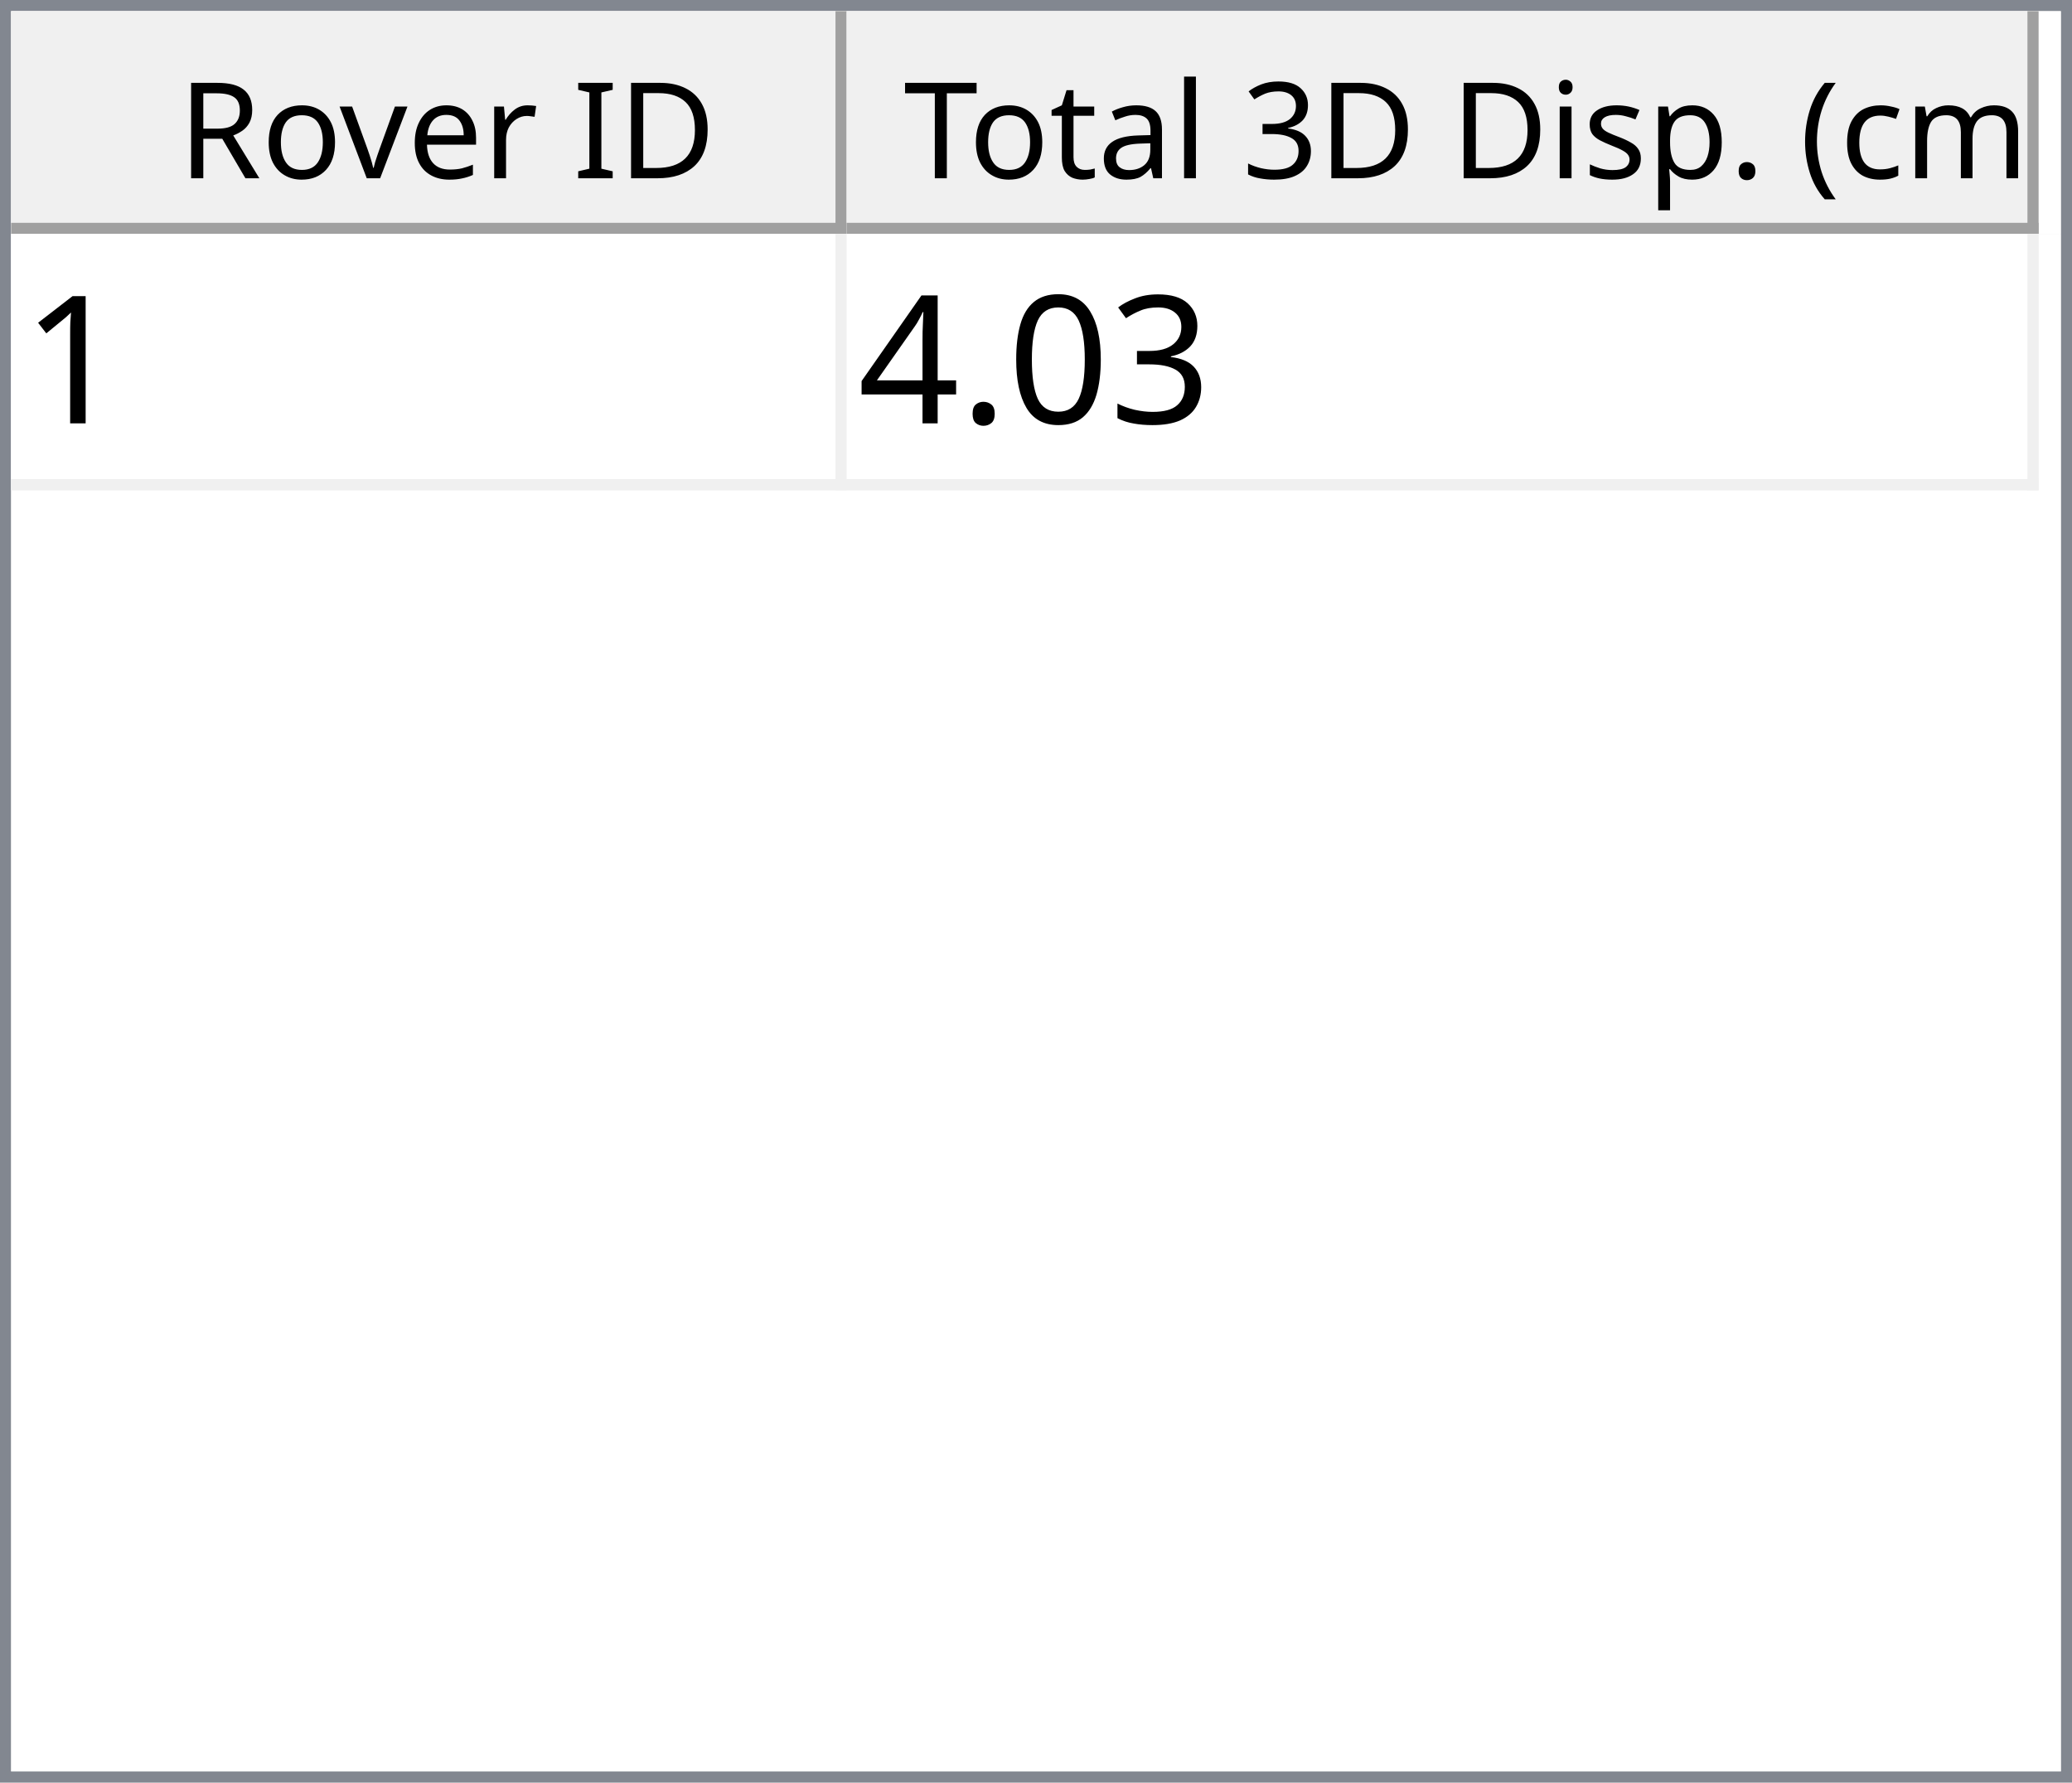
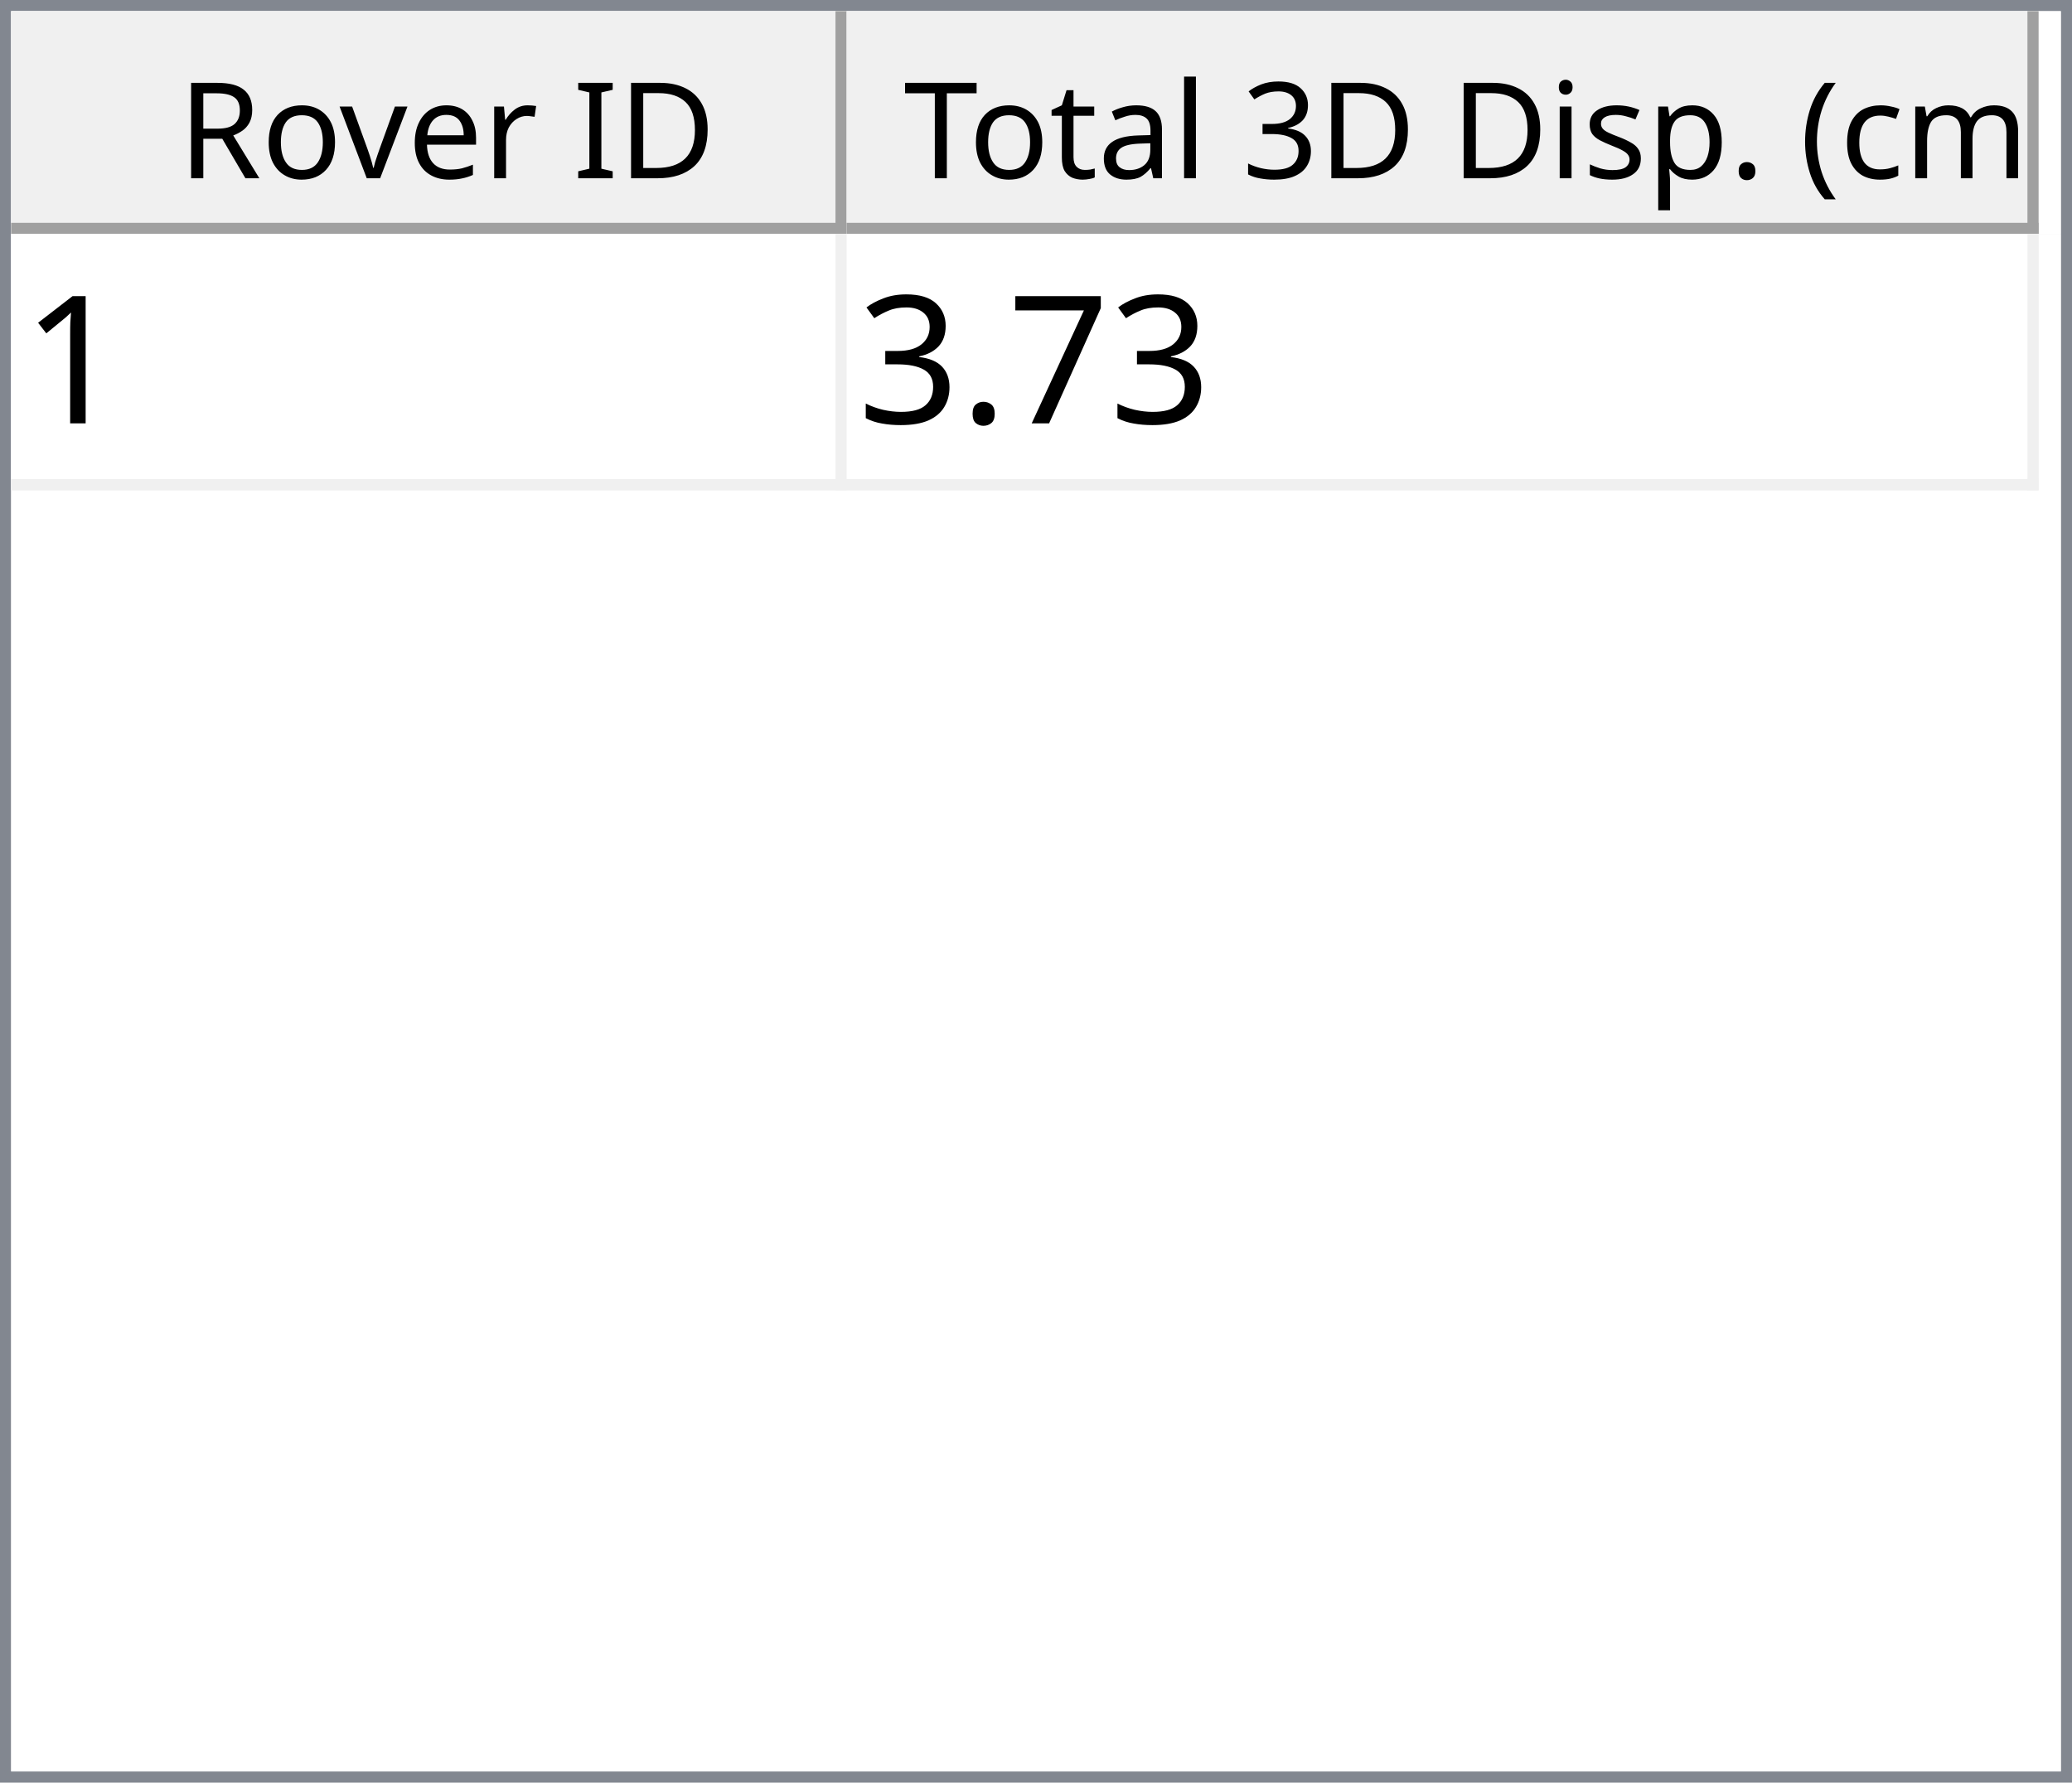
<svg xmlns="http://www.w3.org/2000/svg" style="fill-opacity:1; color-rendering:auto; color-interpolation:auto; text-rendering:auto; stroke:black; stroke-linecap:square; stroke-miterlimit:10; shape-rendering:auto; stroke-opacity:1; fill:black; stroke-dasharray:none; font-weight:normal; stroke-width:1; font-family:'Dialog'; font-style:normal; stroke-linejoin:miter; font-size:12px; stroke-dashoffset:0; image-rendering:auto;" width="186" height="160">
  <defs id="genericDefs" />
  <g>
    <defs id="defs1">
      <clipPath clipPathUnits="userSpaceOnUse" id="clipPath1">
        <path d="M0 0 L186 0 L186 160 L0 160 L0 0 Z" />
      </clipPath>
      <clipPath clipPathUnits="userSpaceOnUse" id="clipPath2">
        <path d="M0 0 L0 160 L186 160 L186 0 Z" />
      </clipPath>
      <clipPath clipPathUnits="userSpaceOnUse" id="clipPath3">
        <path d="M0 0 L0 20 L184 20 L184 0 Z" />
      </clipPath>
      <clipPath clipPathUnits="userSpaceOnUse" id="clipPath4">
        <path d="M0 0 L0 20 L75 20 L75 0 Z" />
      </clipPath>
      <clipPath clipPathUnits="userSpaceOnUse" id="clipPath5">
        <path d="M1 1 L1 19 L74 19 L74 1 Z" />
      </clipPath>
      <clipPath clipPathUnits="userSpaceOnUse" id="clipPath6">
        <path d="M0 0 L0 18 L73 18 L73 0 Z" />
      </clipPath>
      <clipPath clipPathUnits="userSpaceOnUse" id="clipPath7">
        <path d="M-0.5 -0.5 L-0.5 19.5 L74.5 19.5 L74.5 -0.5 Z" />
      </clipPath>
      <clipPath clipPathUnits="userSpaceOnUse" id="clipPath8">
        <path d="M0 0 L0 20 L107 20 L107 0 Z" />
      </clipPath>
      <clipPath clipPathUnits="userSpaceOnUse" id="clipPath9">
        <path d="M1 1 L1 19 L106 19 L106 1 Z" />
      </clipPath>
      <clipPath clipPathUnits="userSpaceOnUse" id="clipPath10">
        <path d="M0 0 L0 18 L105 18 L105 0 Z" />
      </clipPath>
      <clipPath clipPathUnits="userSpaceOnUse" id="clipPath11">
        <path d="M-0.5 -0.5 L-0.5 19.5 L106.5 19.5 L106.5 -0.5 Z" />
      </clipPath>
      <clipPath clipPathUnits="userSpaceOnUse" id="clipPath12">
        <path d="M0 0 L0 138 L184 138 L184 0 Z" />
      </clipPath>
      <clipPath clipPathUnits="userSpaceOnUse" id="clipPath13">
        <path d="M0 0 L0 23 L182 23 L182 0 Z" />
      </clipPath>
      <clipPath clipPathUnits="userSpaceOnUse" id="clipPath14">
        <path d="M-0.5 -0.5 L-0.5 22.5 L181.5 22.5 L181.5 -0.5 Z" />
      </clipPath>
      <clipPath clipPathUnits="userSpaceOnUse" id="clipPath15">
        <path d="M0 0 L0 22 L74 22 L74 0 Z" />
      </clipPath>
      <clipPath clipPathUnits="userSpaceOnUse" id="clipPath16">
        <path d="M0 0 L0 22 L106 22 L106 0 Z" />
      </clipPath>
      <font horiz-adv-x="64.551" id="font1">
        <font-face ascent="107.91" descent="25.098" units-per-em="100" style="font-style:normal; font-family:Segoe UI; font-weight:normal;" />
        <missing-glyph horiz-adv-x="64.551" d="M8.109 0 L8.109 68.266 L56.453 68.266 L56.453 0 L8.109 0 ZM15.328 7.234 L49.219 7.234 L49.219 61.031 L15.328 61.031 L15.328 7.234 Z" />
        <glyph unicode="D" horiz-adv-x="70.117" d="M9.188 0 L9.188 70.016 L28.516 70.016 Q65.531 70.016 65.531 35.891 Q65.531 19.672 55.25 9.836 Q44.969 0 27.734 0 L9.188 0 ZM17.391 62.594 L17.391 7.422 L27.828 7.422 Q41.609 7.422 49.273 14.797 Q56.938 22.172 56.938 35.688 Q56.938 62.594 28.328 62.594 L17.391 62.594 Z" />
        <glyph unicode="I" horiz-adv-x="26.611" d="M17.391 0 L9.188 0 L9.188 70.016 L17.391 70.016 L17.391 0 Z" />
        <glyph unicode=" " horiz-adv-x="27.393" d="" />
        <glyph unicode="r" horiz-adv-x="34.766" d="M34.188 41.891 Q32.078 43.5 28.125 43.5 Q23 43.5 19.555 38.672 Q16.109 33.844 16.109 25.484 L16.109 0 L8.109 0 L8.109 50 L16.109 50 L16.109 39.703 L16.312 39.703 Q18.016 44.969 21.531 47.922 Q25.047 50.875 29.391 50.875 Q32.516 50.875 34.188 50.203 L34.188 41.891 Z" />
        <glyph unicode="e" horiz-adv-x="52.295" d="M48.297 23 L12.984 23 Q13.188 14.656 17.484 10.109 Q21.781 5.562 29.297 5.562 Q37.75 5.562 44.828 11.141 L44.828 3.609 Q38.234 -1.172 27.391 -1.172 Q16.797 -1.172 10.742 5.641 Q4.688 12.453 4.688 24.812 Q4.688 36.469 11.305 43.82 Q17.922 51.172 27.734 51.172 Q37.547 51.172 42.922 44.828 Q48.297 38.484 48.297 27.203 L48.297 23 ZM40.094 29.781 Q40.047 36.719 36.75 40.578 Q33.453 44.438 27.594 44.438 Q21.922 44.438 17.969 40.383 Q14.016 36.328 13.094 29.781 L40.094 29.781 Z" />
        <glyph unicode="v" horiz-adv-x="47.9" d="M47.406 50 L27.484 0 L19.625 0 L0.688 50 L9.469 50 L22.172 13.672 Q23.578 9.672 23.922 6.688 L24.125 6.688 Q24.609 10.453 25.688 13.484 L38.969 50 L47.406 50 Z" />
        <glyph unicode="o" horiz-adv-x="58.594" d="M29 -1.172 Q17.922 -1.172 11.305 5.836 Q4.688 12.844 4.688 24.422 Q4.688 37.016 11.57 44.094 Q18.453 51.172 30.172 51.172 Q41.359 51.172 47.633 44.289 Q53.906 37.406 53.906 25.203 Q53.906 13.234 47.141 6.031 Q40.375 -1.172 29 -1.172 ZM29.594 44.438 Q21.875 44.438 17.383 39.188 Q12.891 33.938 12.891 24.703 Q12.891 15.828 17.43 10.695 Q21.969 5.562 29.594 5.562 Q37.359 5.562 41.531 10.594 Q45.703 15.625 45.703 24.906 Q45.703 34.281 41.531 39.359 Q37.359 44.438 29.594 44.438 Z" />
        <glyph unicode="R" horiz-adv-x="59.814" d="M59.375 0 L49.609 0 L37.891 19.625 Q36.281 22.359 34.766 24.289 Q33.25 26.219 31.664 27.438 Q30.078 28.656 28.25 29.219 Q26.422 29.781 24.125 29.781 L17.391 29.781 L17.391 0 L9.188 0 L9.188 70.016 L30.078 70.016 Q34.672 70.016 38.555 68.867 Q42.438 67.719 45.289 65.375 Q48.141 63.031 49.758 59.547 Q51.375 56.062 51.375 51.375 Q51.375 47.703 50.273 44.656 Q49.172 41.609 47.148 39.211 Q45.125 36.812 42.266 35.133 Q39.406 33.453 35.844 32.516 L35.844 32.328 Q37.594 31.547 38.891 30.547 Q40.188 29.547 41.359 28.18 Q42.531 26.812 43.68 25.078 Q44.828 23.344 46.234 21.047 L59.375 0 ZM17.391 62.594 L17.391 37.203 L28.516 37.203 Q31.594 37.203 34.203 38.133 Q36.812 39.062 38.719 40.797 Q40.625 42.531 41.703 45.047 Q42.781 47.562 42.781 50.688 Q42.781 56.297 39.141 59.445 Q35.5 62.594 28.609 62.594 L17.391 62.594 Z" />
        <glyph unicode=")" horiz-adv-x="30.176" d="M8.297 -15.922 L1.172 -15.922 Q16.406 2.344 16.406 26.812 Q16.406 51.469 1.078 70.016 L8.297 70.016 Q23.531 52.156 23.531 26.703 Q23.531 1.375 8.297 -15.922 Z" />
        <glyph unicode="m" horiz-adv-x="86.133" d="M79.109 0 L71.094 0 L71.094 28.719 Q71.094 37.016 68.531 40.727 Q65.969 44.438 59.906 44.438 Q54.781 44.438 51.195 39.75 Q47.609 35.062 47.609 28.516 L47.609 0 L39.594 0 L39.594 29.688 Q39.594 44.438 28.219 44.438 Q22.953 44.438 19.531 40.016 Q16.109 35.594 16.109 28.516 L16.109 0 L8.109 0 L8.109 50 L16.109 50 L16.109 42.094 L16.312 42.094 Q21.625 51.172 31.844 51.172 Q36.969 51.172 40.773 48.312 Q44.578 45.453 46 40.828 Q51.562 51.172 62.594 51.172 Q79.109 51.172 79.109 30.812 L79.109 0 Z" />
        <glyph unicode="c" horiz-adv-x="46.191" d="M42.188 2.297 Q36.422 -1.172 28.516 -1.172 Q17.828 -1.172 11.258 5.789 Q4.688 12.75 4.688 23.828 Q4.688 36.188 11.766 43.68 Q18.844 51.172 30.672 51.172 Q37.25 51.172 42.281 48.734 L42.281 40.531 Q36.719 44.438 30.375 44.438 Q22.703 44.438 17.797 38.945 Q12.891 33.453 12.891 24.516 Q12.891 15.719 17.508 10.641 Q22.125 5.562 29.891 5.562 Q36.422 5.562 42.188 9.906 L42.188 2.297 Z" />
        <glyph unicode="(" horiz-adv-x="30.176" d="M29.109 -15.922 L21.969 -15.922 Q6.844 1.375 6.844 26.703 Q6.844 52.156 21.969 70.016 L29.203 70.016 Q13.875 51.469 13.875 26.812 Q13.875 2.344 29.109 -15.922 Z" />
        <glyph unicode="." horiz-adv-x="21.68" d="M10.891 -1.078 Q8.641 -1.078 7.055 0.539 Q5.469 2.156 5.469 4.391 Q5.469 6.641 7.055 8.273 Q8.641 9.906 10.891 9.906 Q13.188 9.906 14.797 8.273 Q16.406 6.641 16.406 4.391 Q16.406 2.156 14.797 0.539 Q13.188 -1.078 10.891 -1.078 Z" />
        <glyph unicode="p" horiz-adv-x="58.789" d="M16.312 7.234 L16.109 7.234 L16.109 -23 L8.109 -23 L8.109 50 L16.109 50 L16.109 41.219 L16.312 41.219 Q22.219 51.172 33.594 51.172 Q43.266 51.172 48.688 44.461 Q54.109 37.75 54.109 26.469 Q54.109 13.922 48 6.375 Q41.891 -1.172 31.297 -1.172 Q21.578 -1.172 16.312 7.234 ZM16.109 27.391 L16.109 20.406 Q16.109 14.203 20.141 9.883 Q24.172 5.562 30.375 5.562 Q37.641 5.562 41.773 11.133 Q45.906 16.703 45.906 26.609 Q45.906 34.969 42.047 39.703 Q38.188 44.438 31.594 44.438 Q24.609 44.438 20.359 39.578 Q16.109 34.719 16.109 27.391 Z" />
        <glyph unicode="s" horiz-adv-x="42.432" d="M5.078 1.812 L5.078 10.406 Q11.625 5.562 19.484 5.562 Q30.031 5.562 30.031 12.594 Q30.031 14.594 29.125 15.992 Q28.219 17.391 26.68 18.461 Q25.141 19.531 23.07 20.383 Q21 21.234 18.609 22.172 Q15.281 23.484 12.766 24.828 Q10.25 26.172 8.57 27.859 Q6.891 29.547 6.031 31.695 Q5.172 33.844 5.172 36.719 Q5.172 40.234 6.789 42.945 Q8.406 45.656 11.086 47.484 Q13.766 49.312 17.211 50.242 Q20.656 51.172 24.312 51.172 Q30.812 51.172 35.938 48.922 L35.938 40.828 Q30.422 44.438 23.25 44.438 Q21 44.438 19.195 43.922 Q17.391 43.406 16.094 42.477 Q14.797 41.547 14.086 40.258 Q13.375 38.969 13.375 37.406 Q13.375 35.453 14.086 34.133 Q14.797 32.812 16.164 31.789 Q17.531 30.766 19.484 29.938 Q21.438 29.109 23.922 28.125 Q27.25 26.859 29.883 25.516 Q32.516 24.172 34.375 22.484 Q36.234 20.797 37.234 18.602 Q38.234 16.406 38.234 13.375 Q38.234 9.672 36.602 6.938 Q34.969 4.203 32.234 2.398 Q29.5 0.594 25.93 -0.289 Q22.359 -1.172 18.453 -1.172 Q10.75 -1.172 5.078 1.812 Z" />
        <glyph unicode="i" horiz-adv-x="24.219" d="M12.203 62.703 Q10.062 62.703 8.547 64.164 Q7.031 65.625 7.031 67.875 Q7.031 70.125 8.547 71.609 Q10.062 73.094 12.203 73.094 Q14.406 73.094 15.945 71.609 Q17.484 70.125 17.484 67.875 Q17.484 65.719 15.945 64.211 Q14.406 62.703 12.203 62.703 ZM16.109 0 L8.109 0 L8.109 50 L16.109 50 L16.109 0 Z" />
        <glyph unicode="3" horiz-adv-x="53.906" d="M46.531 19.828 Q46.531 15.094 44.75 11.211 Q42.969 7.328 39.719 4.57 Q36.469 1.812 31.93 0.297 Q27.391 -1.219 21.922 -1.219 Q11.922 -1.219 6 2.594 L6 11.188 Q13.094 5.609 22.219 5.609 Q25.875 5.609 28.828 6.539 Q31.781 7.469 33.906 9.227 Q36.031 10.984 37.18 13.477 Q38.328 15.969 38.328 19.094 Q38.328 32.812 18.797 32.812 L12.984 32.812 L12.984 39.594 L18.5 39.594 Q35.797 39.594 35.797 52.484 Q35.797 64.406 22.609 64.406 Q15.188 64.406 8.688 59.422 L8.688 67.188 Q15.375 71.188 24.609 71.188 Q29 71.188 32.57 69.969 Q36.141 68.75 38.68 66.555 Q41.219 64.359 42.609 61.281 Q44 58.203 44 54.5 Q44 40.672 30.031 36.719 L30.031 36.531 Q33.594 36.141 36.625 34.797 Q39.656 33.453 41.852 31.305 Q44.047 29.156 45.289 26.25 Q46.531 23.344 46.531 19.828 Z" />
        <glyph unicode="l" horiz-adv-x="24.219" d="M16.109 0 L8.109 0 L8.109 74.031 L16.109 74.031 L16.109 0 Z" />
        <glyph unicode="a" horiz-adv-x="50.879" d="M43.891 0 L35.891 0 L35.891 7.812 L35.688 7.812 Q30.469 -1.172 20.312 -1.172 Q12.844 -1.172 8.617 2.781 Q4.391 6.734 4.391 13.281 Q4.391 27.297 20.906 29.594 L35.891 31.688 Q35.891 44.438 25.594 44.438 Q16.547 44.438 9.281 38.281 L9.281 46.484 Q16.656 51.172 26.266 51.172 Q43.891 51.172 43.891 32.516 L43.891 0 ZM35.891 25.297 L23.828 23.641 Q18.266 22.859 15.43 20.875 Q12.594 18.891 12.594 13.875 Q12.594 10.203 15.211 7.883 Q17.828 5.562 22.172 5.562 Q28.125 5.562 32.008 9.742 Q35.891 13.922 35.891 20.312 L35.891 25.297 Z" />
        <glyph unicode="t" horiz-adv-x="33.887" d="M31.297 0.484 Q28.469 -1.078 23.828 -1.078 Q10.688 -1.078 10.688 13.578 L10.688 43.172 L2.094 43.172 L2.094 50 L10.688 50 L10.688 62.203 L18.703 64.797 L18.703 50 L31.297 50 L31.297 43.172 L18.703 43.172 L18.703 14.984 Q18.703 9.969 20.414 7.82 Q22.125 5.672 26.078 5.672 Q29.109 5.672 31.297 7.328 L31.297 0.484 Z" />
        <glyph unicode="T" horiz-adv-x="52.393" d="M50.594 62.594 L30.375 62.594 L30.375 0 L22.172 0 L22.172 62.594 L2 62.594 L2 70.016 L50.594 70.016 L50.594 62.594 Z" />
      </font>
      <font horiz-adv-x="75.0" id="font2">
        <font-face ascent="100.537" descent="21.973" units-per-em="100" style="font-style:normal; font-family:sans-serif; font-weight:normal;" />
        <missing-glyph horiz-adv-x="75.0" d="M12.5 0 L12.5 62.5 L62.5 62.5 L62.5 0 L12.5 0 ZM14.062 1.562 L60.938 1.562 L60.938 60.938 L14.062 60.938 L14.062 1.562 Z" />
        <glyph unicode="1" horiz-adv-x="55.615" d="M37.25 0 L28.469 0 L28.469 56 Q25.297 52.984 20.141 49.953 Q14.984 46.922 10.891 45.406 L10.891 53.906 Q18.266 57.375 23.781 62.305 Q29.297 67.234 31.594 71.875 L37.25 71.875 L37.25 0 Z" />
+         <glyph unicode="7" horiz-adv-x="55.615" d="M4.734 62.203 L4.734 70.656 L51.078 70.656 L51.078 63.812 Q44.234 56.547 37.523 44.484 Q30.812 32.422 27.156 19.672 Q24.516 10.688 23.781 0 L14.75 0 Q14.891 8.453 18.062 20.414 Q21.234 32.375 27.172 43.484 Q33.109 54.594 39.797 62.203 L4.734 62.203 Z" />
+         <glyph unicode="." horiz-adv-x="27.783" d="M9.078 0 L9.078 10.016 L19.094 10.016 L19.094 0 L9.078 0 Z" />
        <glyph unicode="3" horiz-adv-x="55.615" d="M4.203 18.891 L12.984 20.062 Q14.5 12.594 18.141 9.297 Q21.781 6 27 6 Q33.203 6 37.477 10.297 Q41.75 14.594 41.75 20.953 Q41.75 27 37.797 30.93 Q33.844 34.859 27.734 34.859 Q25.25 34.859 21.531 33.891 L22.516 41.609 Q23.391 41.5 23.922 41.5 Q29.547 41.5 34.039 44.43 Q38.531 47.359 38.531 53.469 Q38.531 58.297 35.258 61.477 Q31.984 64.656 26.812 64.656 Q21.688 64.656 18.266 61.43 Q14.844 58.203 13.875 51.766 L5.078 53.328 Q6.688 62.156 12.398 67.016 Q18.109 71.875 26.609 71.875 Q32.469 71.875 37.398 69.359 Q42.328 66.844 44.945 62.5 Q47.562 58.156 47.562 53.266 Q47.562 48.641 45.07 44.828 Q42.578 41.016 37.703 38.766 Q44.047 37.312 47.562 32.695 Q51.078 28.078 51.078 21.141 Q51.078 11.766 44.242 5.25 Q37.406 -1.266 26.953 -1.266 Q17.531 -1.266 11.305 4.352 Q5.078 9.969 4.203 18.891 Z" />
-         <glyph unicode="0" horiz-adv-x="55.615" d="M4.156 35.297 Q4.156 48 6.766 55.742 Q9.375 63.484 14.523 67.68 Q19.672 71.875 27.484 71.875 Q33.25 71.875 37.594 69.555 Q41.938 67.234 44.773 62.867 Q47.609 58.5 49.219 52.227 Q50.828 45.953 50.828 35.297 Q50.828 22.703 48.242 14.969 Q45.656 7.234 40.508 3.008 Q35.359 -1.219 27.484 -1.219 Q17.141 -1.219 11.234 6.203 Q4.156 15.141 4.156 35.297 ZM13.188 35.297 Q13.188 17.672 17.312 11.836 Q21.438 6 27.484 6 Q33.547 6 37.672 11.859 Q41.797 17.719 41.797 35.297 Q41.797 52.984 37.672 58.789 Q33.547 64.594 27.391 64.594 Q21.344 64.594 17.719 59.469 Q13.188 52.938 13.188 35.297 Z" />
-         <glyph unicode="." horiz-adv-x="27.783" d="M9.078 0 L9.078 10.016 L19.094 10.016 L19.094 0 L9.078 0 Z" />
-         <glyph unicode="4" horiz-adv-x="55.615" d="M32.328 0 L32.328 17.141 L1.266 17.141 L1.266 25.203 L33.938 71.578 L41.109 71.578 L41.109 25.203 L50.781 25.203 L50.781 17.141 L41.109 17.141 L41.109 0 L32.328 0 ZM32.328 25.203 L32.328 57.469 L9.906 25.203 L32.328 25.203 Z" />
      </font>
    </defs>
    <g style="fill:white; stroke:white;">
      <rect x="0" y="0" width="186" style="clip-path:url(#clipPath1); stroke:none;" height="160" />
    </g>
    <g style="fill:white; text-rendering:optimizeSpeed; color-rendering:optimizeSpeed; image-rendering:optimizeSpeed; shape-rendering:crispEdges; stroke:white; color-interpolation:sRGB;">
      <rect x="0" width="186" height="160" y="0" style="stroke:none;" />
      <path style="stroke:none;" d="M0 160 L186 160 L186 0 L0 0 Z" />
    </g>
    <g style="fill:rgb(240,240,240); font-family:'Segoe UI'; stroke:rgb(240,240,240);">
      <rect x="0" y="0" width="186" style="clip-path:url(#clipPath2); stroke:none;" height="160" />
    </g>
    <g style="fill:rgb(130,135,144); font-family:'Segoe UI'; stroke:rgb(130,135,144);">
      <path d="M0 0 L186 0 L186 160 L0 160 L0 0 ZM1 1 L185 1 L185 159 L1 159 L1 1 Z" style="fill-rule:evenodd; clip-path:url(#clipPath2); stroke:none;" />
    </g>
    <g style="fill:white; font-family:'Segoe UI'; stroke:white;" transform="translate(1,1)">
      <rect x="0" y="0" width="184" style="clip-path:url(#clipPath3); stroke:none;" height="20" />
    </g>
    <g style="fill:rgb(240,240,240); font-family:'Segoe UI'; stroke:rgb(240,240,240);" transform="translate(1,1)">
      <rect x="0" y="0" width="75" style="clip-path:url(#clipPath4); stroke:none;" height="20" />
    </g>
    <g style="font-family:'Segoe UI';" transform="translate(2,2)">
      <text x="14" xml:space="preserve" y="14" style="clip-path:url(#clipPath6); stroke:none;">Rover ID</text>
    </g>
    <g style="fill:rgb(160,160,160); font-family:'Segoe UI'; stroke:rgb(160,160,160); stroke-linejoin:bevel;" transform="translate(1.5,1.5)">
      <line x1="74" x2="74" y1="0" style="fill:none; clip-path:url(#clipPath7);" y2="19" />
    </g>
    <g style="fill:rgb(160,160,160); font-family:'Segoe UI'; stroke:rgb(160,160,160); stroke-linejoin:bevel;" transform="matrix(1,0,0,1,1,1) translate(0.5,0.5)">
      <line x1="0" x2="74" y1="19" style="fill:none; clip-path:url(#clipPath7);" y2="19" />
    </g>
    <g style="fill:rgb(240,240,240); font-family:'Segoe UI'; stroke:rgb(240,240,240);" transform="translate(76,1)">
      <rect x="0" y="0" width="107" style="clip-path:url(#clipPath8); stroke:none;" height="20" />
    </g>
    <g style="font-family:'Segoe UI';" transform="translate(77,2)">
      <text x="1" xml:space="preserve" y="14" style="clip-path:url(#clipPath10); stroke:none;"> Total 3D Disp. (cm)</text>
    </g>
    <g style="fill:rgb(160,160,160); font-family:'Segoe UI'; stroke:rgb(160,160,160); stroke-linejoin:bevel;" transform="translate(76.5,1.5)">
      <line x1="106" x2="106" y1="0" style="fill:none; clip-path:url(#clipPath11);" y2="19" />
    </g>
    <g style="fill:rgb(160,160,160); font-family:'Segoe UI'; stroke:rgb(160,160,160); stroke-linejoin:bevel;" transform="matrix(1,0,0,1,76,1) translate(0.5,0.5)">
      <line x1="0" x2="106" y1="19" style="fill:none; clip-path:url(#clipPath11);" y2="19" />
    </g>
    <g style="fill:white; font-family:'Segoe UI'; stroke:white;" transform="translate(1,21)">
      <rect x="0" y="0" width="184" style="clip-path:url(#clipPath12); stroke:none;" height="138" />
    </g>
    <g style="fill:rgb(240,240,240); font-size:16px; font-family:sans-serif; stroke:rgb(240,240,240);" transform="translate(1,21)">
      <rect x="0" y="0" width="182" style="clip-path:url(#clipPath13); stroke:none;" height="23" />
      <line transform="translate(0.5,0.5)" x1="0" x2="181" y1="22" style="clip-path:url(#clipPath14); fill:none; stroke-linejoin:bevel;" y2="22" />
    </g>
    <g transform="matrix(1,0,0,1,1,21) translate(0.5,0.5)" style="fill:rgb(240,240,240); font-size:16px; font-family:sans-serif; stroke:rgb(240,240,240); stroke-linejoin:bevel;">
      <line x1="74" x2="74" y1="0" style="fill:none; clip-path:url(#clipPath14);" y2="22" />
    </g>
    <g transform="matrix(1,0,0,1,1,21) translate(0.5,0.5)" style="fill:rgb(240,240,240); font-size:16px; font-family:sans-serif; stroke:rgb(240,240,240); stroke-linejoin:bevel;">
      <line x1="181" x2="181" y1="0" style="fill:none; clip-path:url(#clipPath14);" y2="22" />
    </g>
    <g style="fill:white; font-size:16px; font-family:sans-serif; stroke:white;" transform="matrix(1,0,0,1,1,21)">
      <rect x="0" y="0" width="74" style="clip-path:url(#clipPath15); stroke:none;" height="22" />
      <text x="1" y="17" style="fill:black; clip-path:url(#clipPath15); stroke:none;" xml:space="preserve">1</text>
    </g>
    <g style="fill:white; font-size:16px; font-family:sans-serif; stroke:white;" transform="matrix(1,0,0,1,1,21) translate(75,0)">
      <rect x="0" y="0" width="106" style="clip-path:url(#clipPath16); stroke:none;" height="22" />
-       <text x="1" y="17" style="fill:black; clip-path:url(#clipPath16); stroke:none;" xml:space="preserve">4.03</text>
+       <text x="1" y="17" style="fill:black; clip-path:url(#clipPath16); stroke:none;" xml:space="preserve">3.73</text>
    </g>
  </g>
</svg>
